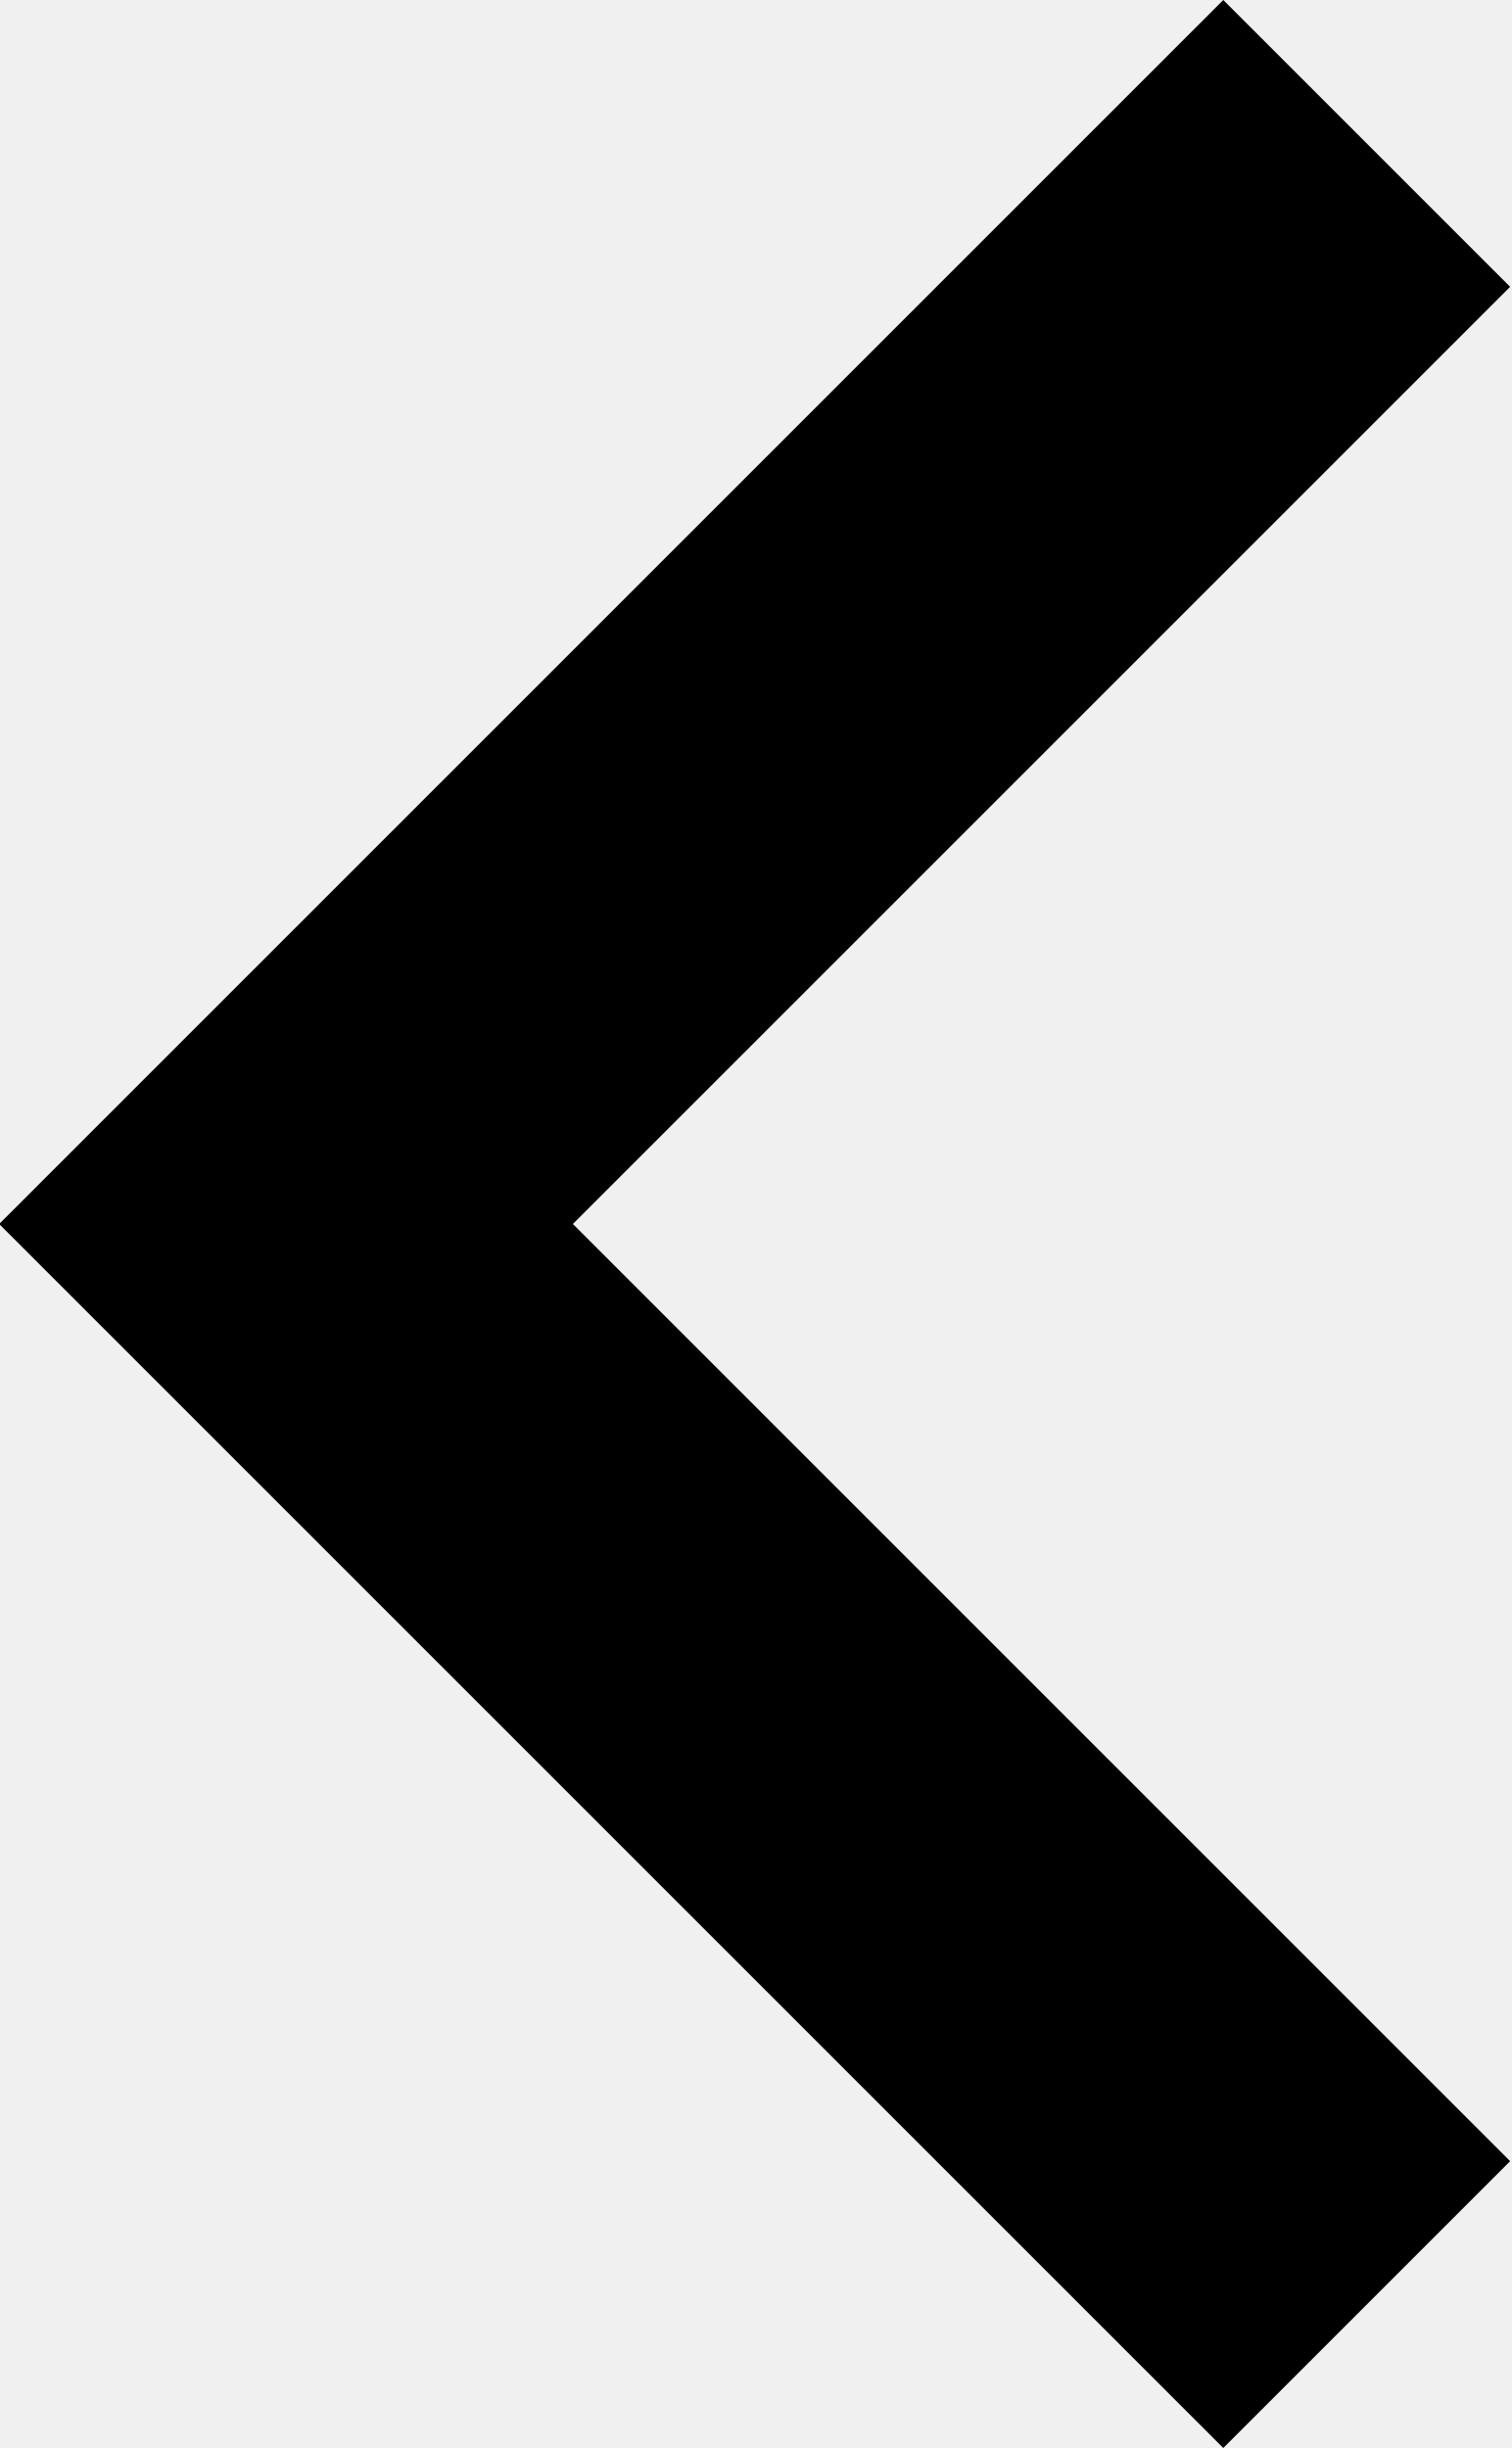
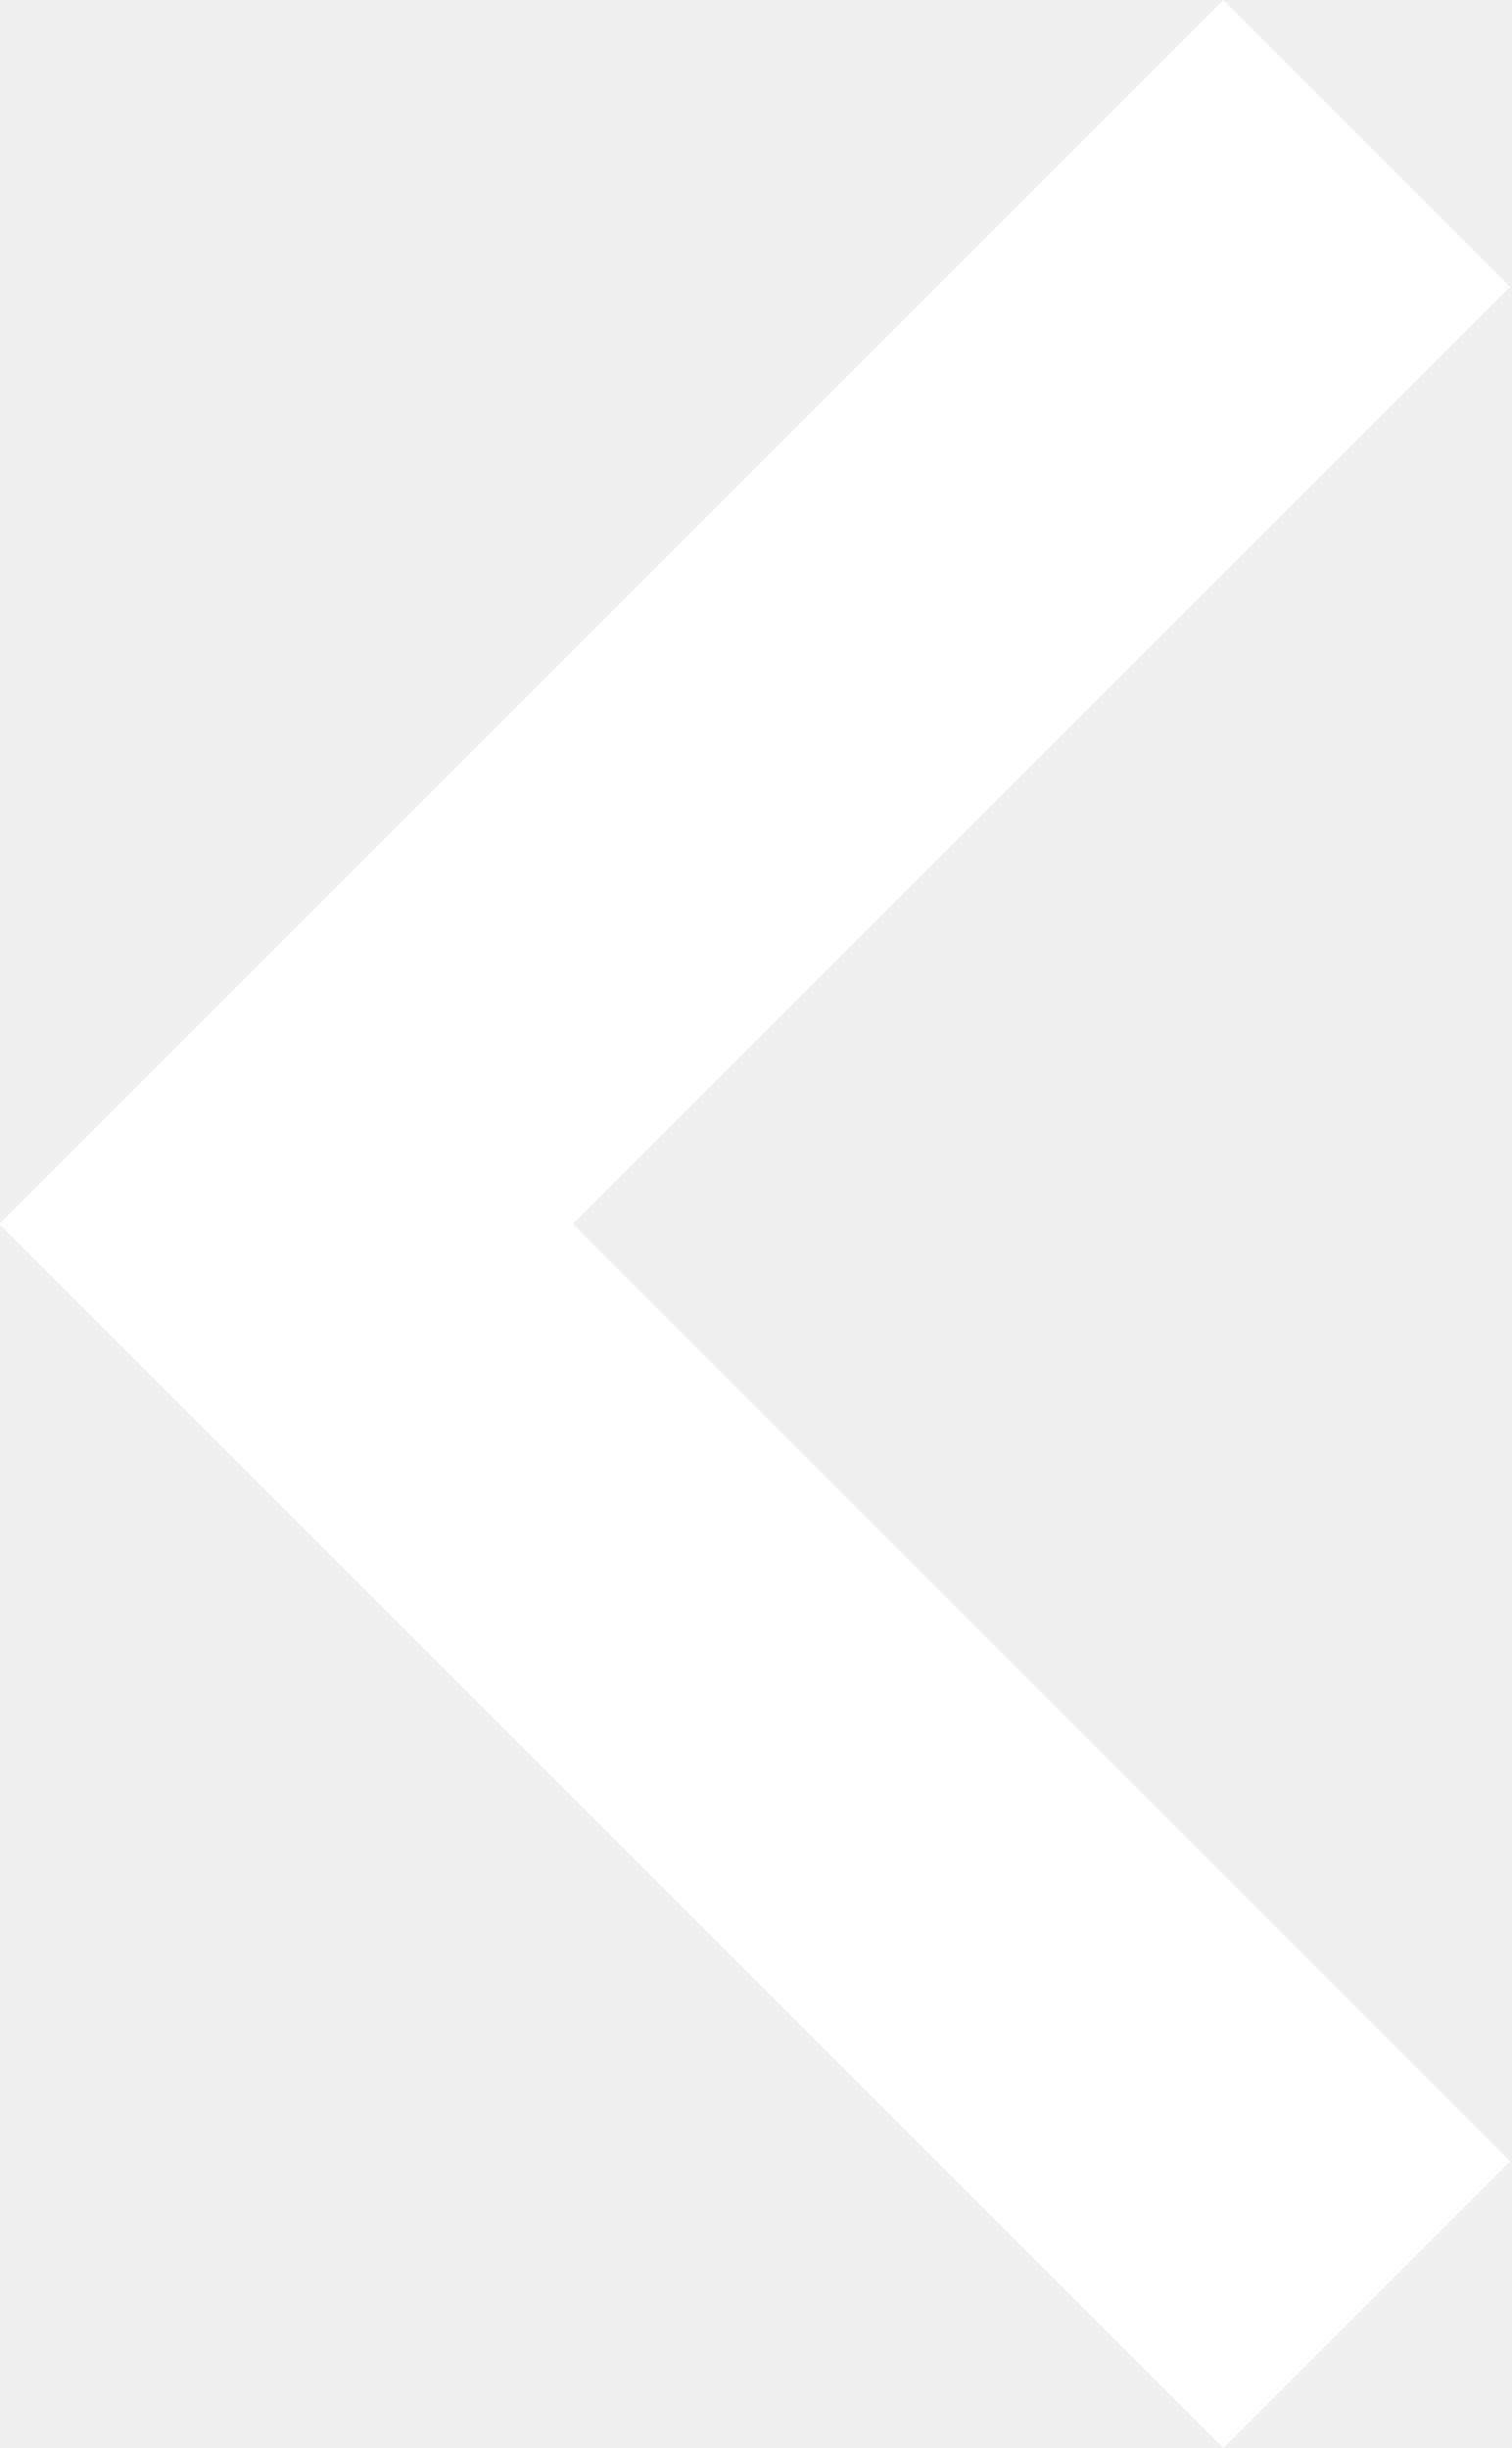
- <svg xmlns="http://www.w3.org/2000/svg" version="1.1" viewBox="8.02 6 7.41 12" fill="#000000">
+ <svg xmlns="http://www.w3.org/2000/svg" version="1.1" viewBox="8.02 6 7.41 12" fill="#ffffff">
  <path d="M15.422 16.594l-1.406 1.406-6-6 6-6 1.406 1.406-4.594 4.594z" />
</svg>
